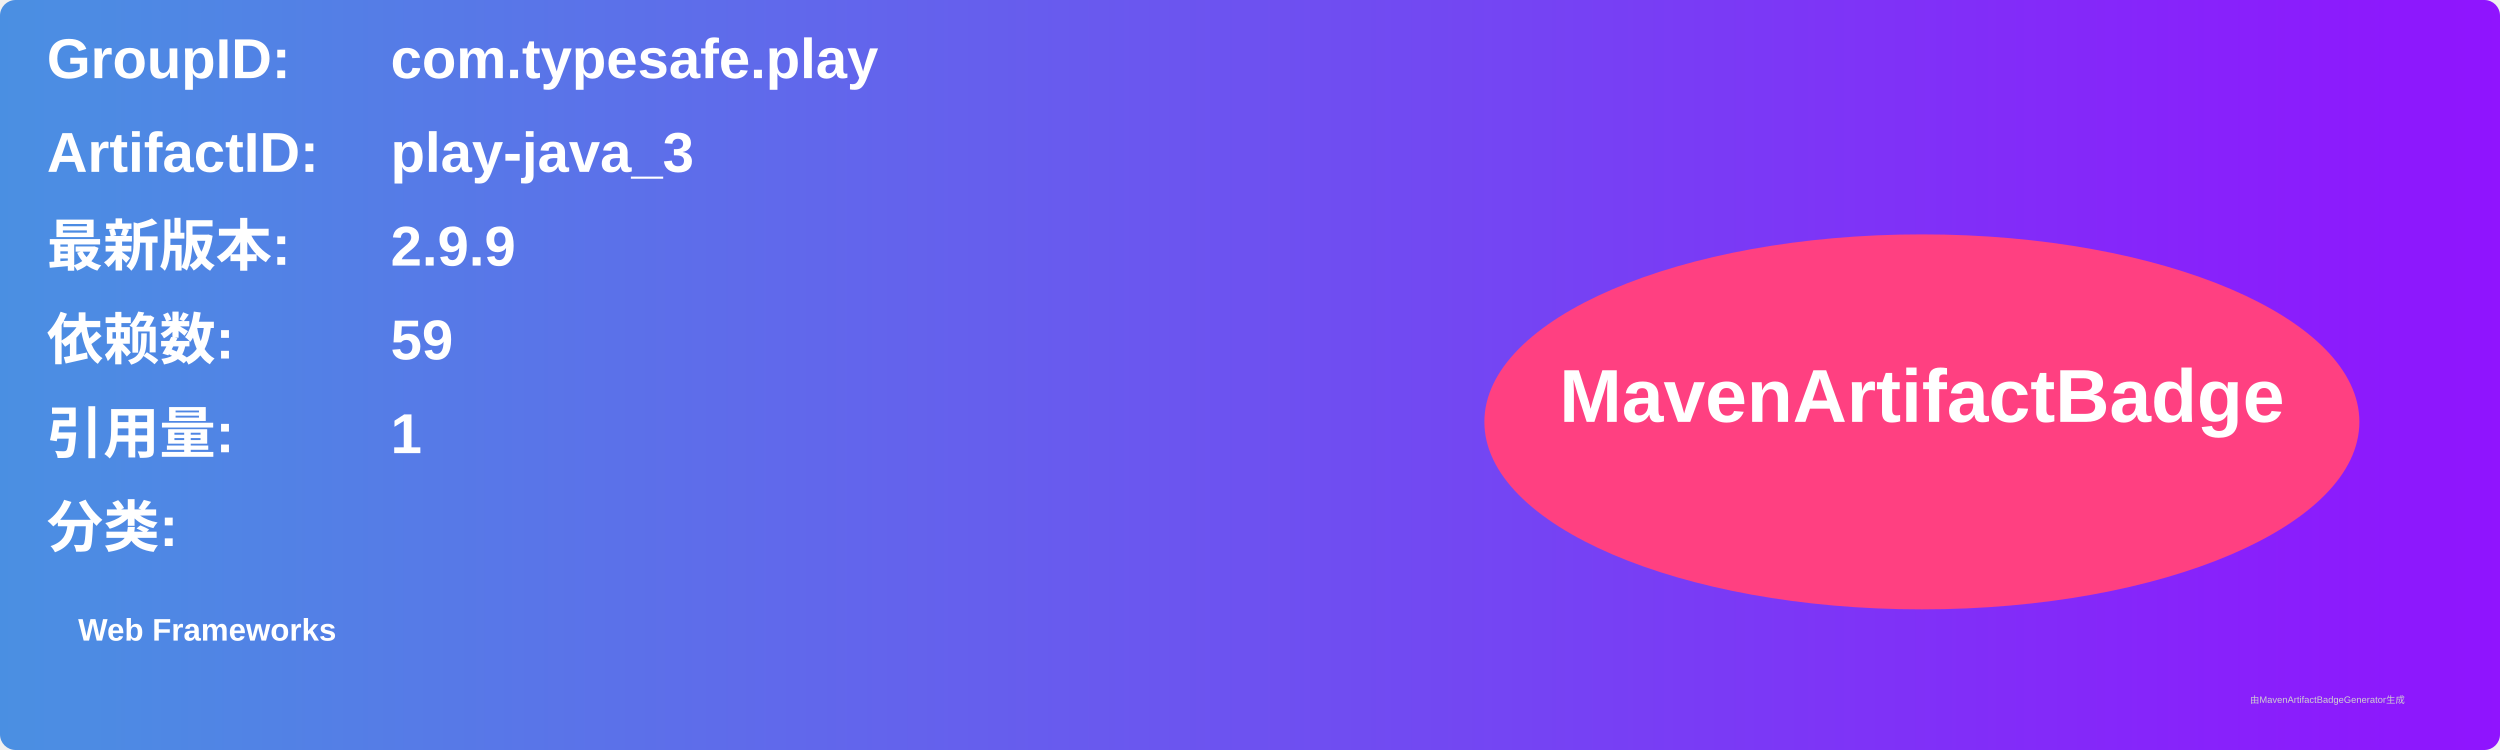
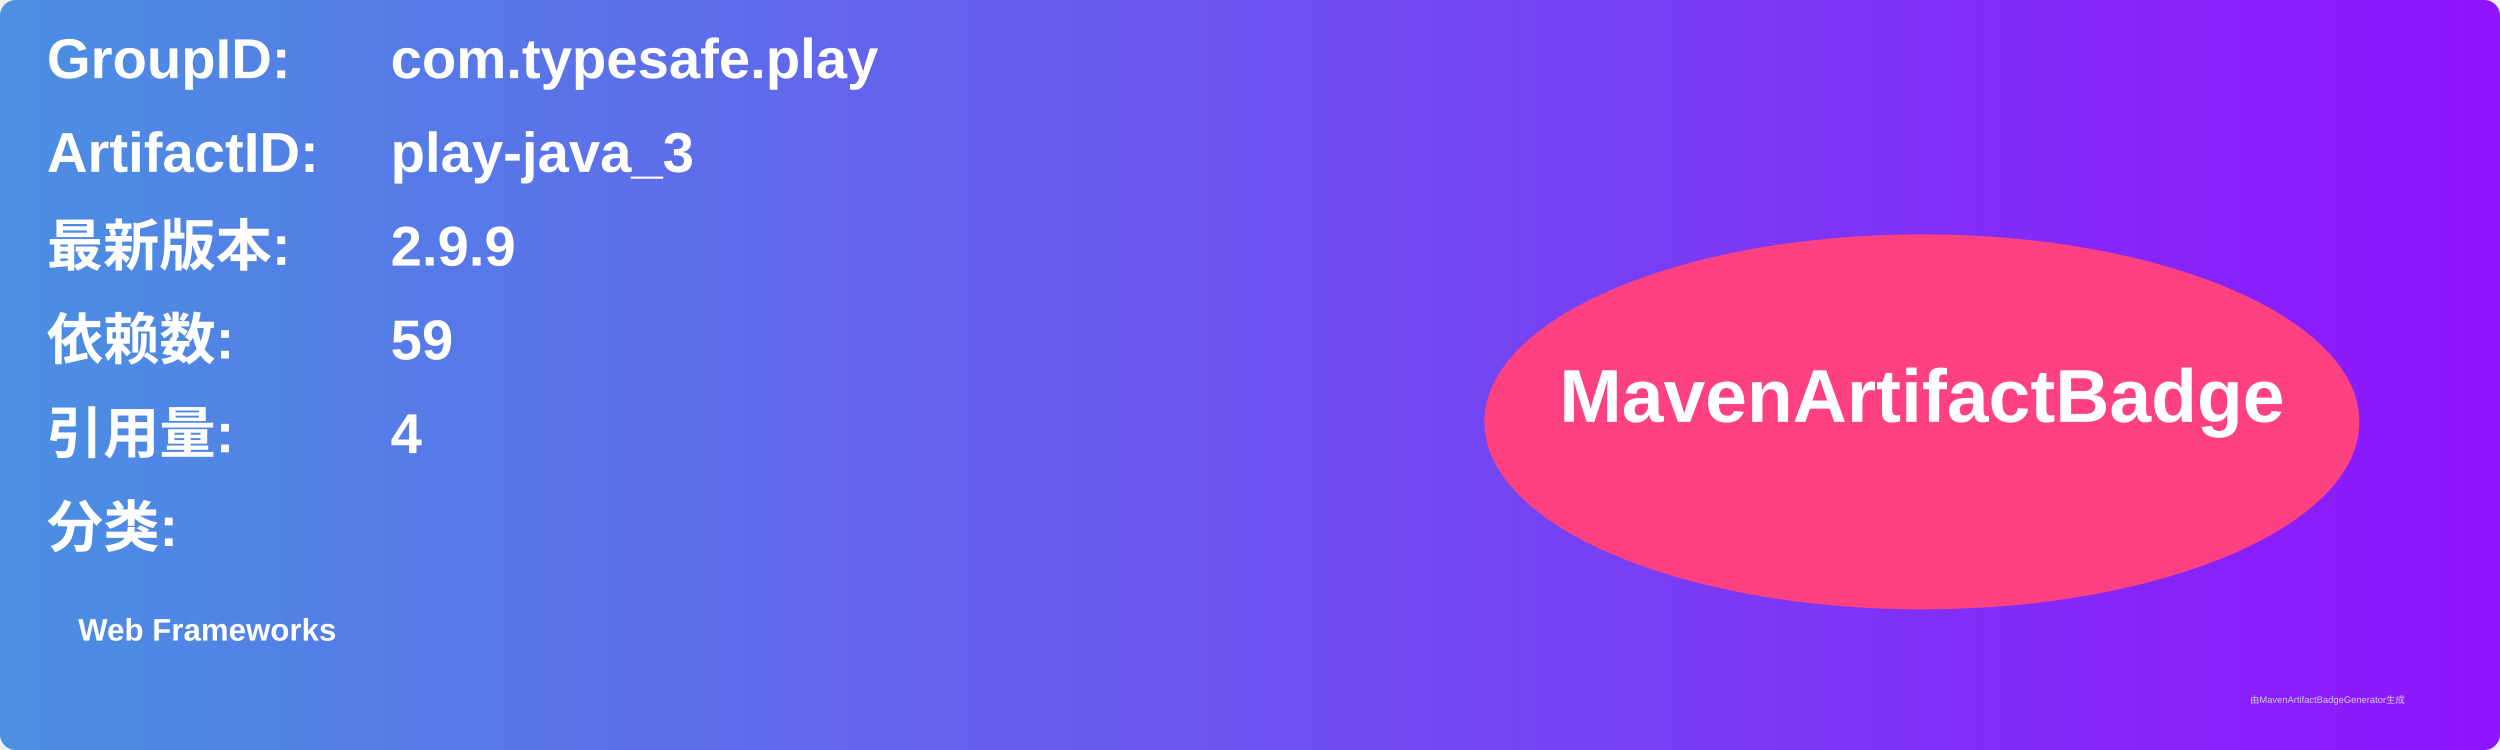
<svg xmlns="http://www.w3.org/2000/svg" width="800" height="240" viewBox="0 0 800 240">
  <linearGradient id="grad" x1="0%" y1="0%" x2="100%" y2="0%">
    <stop offset="0%" stop-color="#4a90e2" />
    <stop offset="100%" stop-color="#9013fe" />
  </linearGradient>
  <rect width="100%" height="100%" rx="5" ry="5" fill="url(#grad)" />
  <g transform="translate(15, 15)">
    <text x="0" y="10" font-family="Arial" font-size="18" fill="white" font-weight="bold" width="260">GroupID:</text>
    <text x="110" y="10" font-family="Arial" font-size="18" fill="white" font-weight="bold" width="460">com.typesafe.play</text>
    <text x="0" y="40" font-family="Arial" font-size="18" fill="white" font-weight="bold" width="260">ArtifactID:</text>
    <text x="110" y="40" font-family="Arial" font-size="18" fill="white" font-weight="bold" width="460">play-java_3</text>
    <text x="0" y="70" font-family="Arial" font-size="18" fill="white" font-weight="bold">最新版本:</text>
    <text x="110" y="70" font-family="Arial" font-size="18" fill="white" font-weight="bold">
      <tspan font-weight="bold">2.9.9</tspan>
    </text>
    <text x="0" y="100" font-family="Arial" font-size="18" fill="white" font-weight="bold">依赖数: </text>
    <text x="110" y="100" font-family="Arial" font-size="18" fill="white">
      <tspan font-weight="bold">59</tspan>
    </text>
    <text x="0" y="130" font-family="Arial" font-size="18" fill="white" font-weight="bold">引用量: </text>
    <text x="110" y="130" font-family="Arial" font-size="18" fill="white">
-       <tspan font-weight="bold">1</tspan>
+       <tspan font-weight="bold">4</tspan>
    </text>
    <text x="0" y="160" font-family="Arial" font-size="18" fill="white" font-weight="bold">分类:</text>
    <text x="10" y="190" font-family="Arial" font-size="10" fill="white">
      <tspan font-weight="bold">Web Frameworks</tspan>
    </text>
    <ellipse cx="600" cy="120" rx="140" ry="60" fill="#ff4081" />
    <text x="600" y="120" text-anchor="middle" font-family="Arial" font-size="24" fill="white" font-weight="bold">MavenArtifactBadge</text>
  </g>
  <text x="720" y="225" font-family="Arial" font-size="3" fill="#d0d0d0">由MavenArtifactBadgeGenerator生成</text>
</svg>
